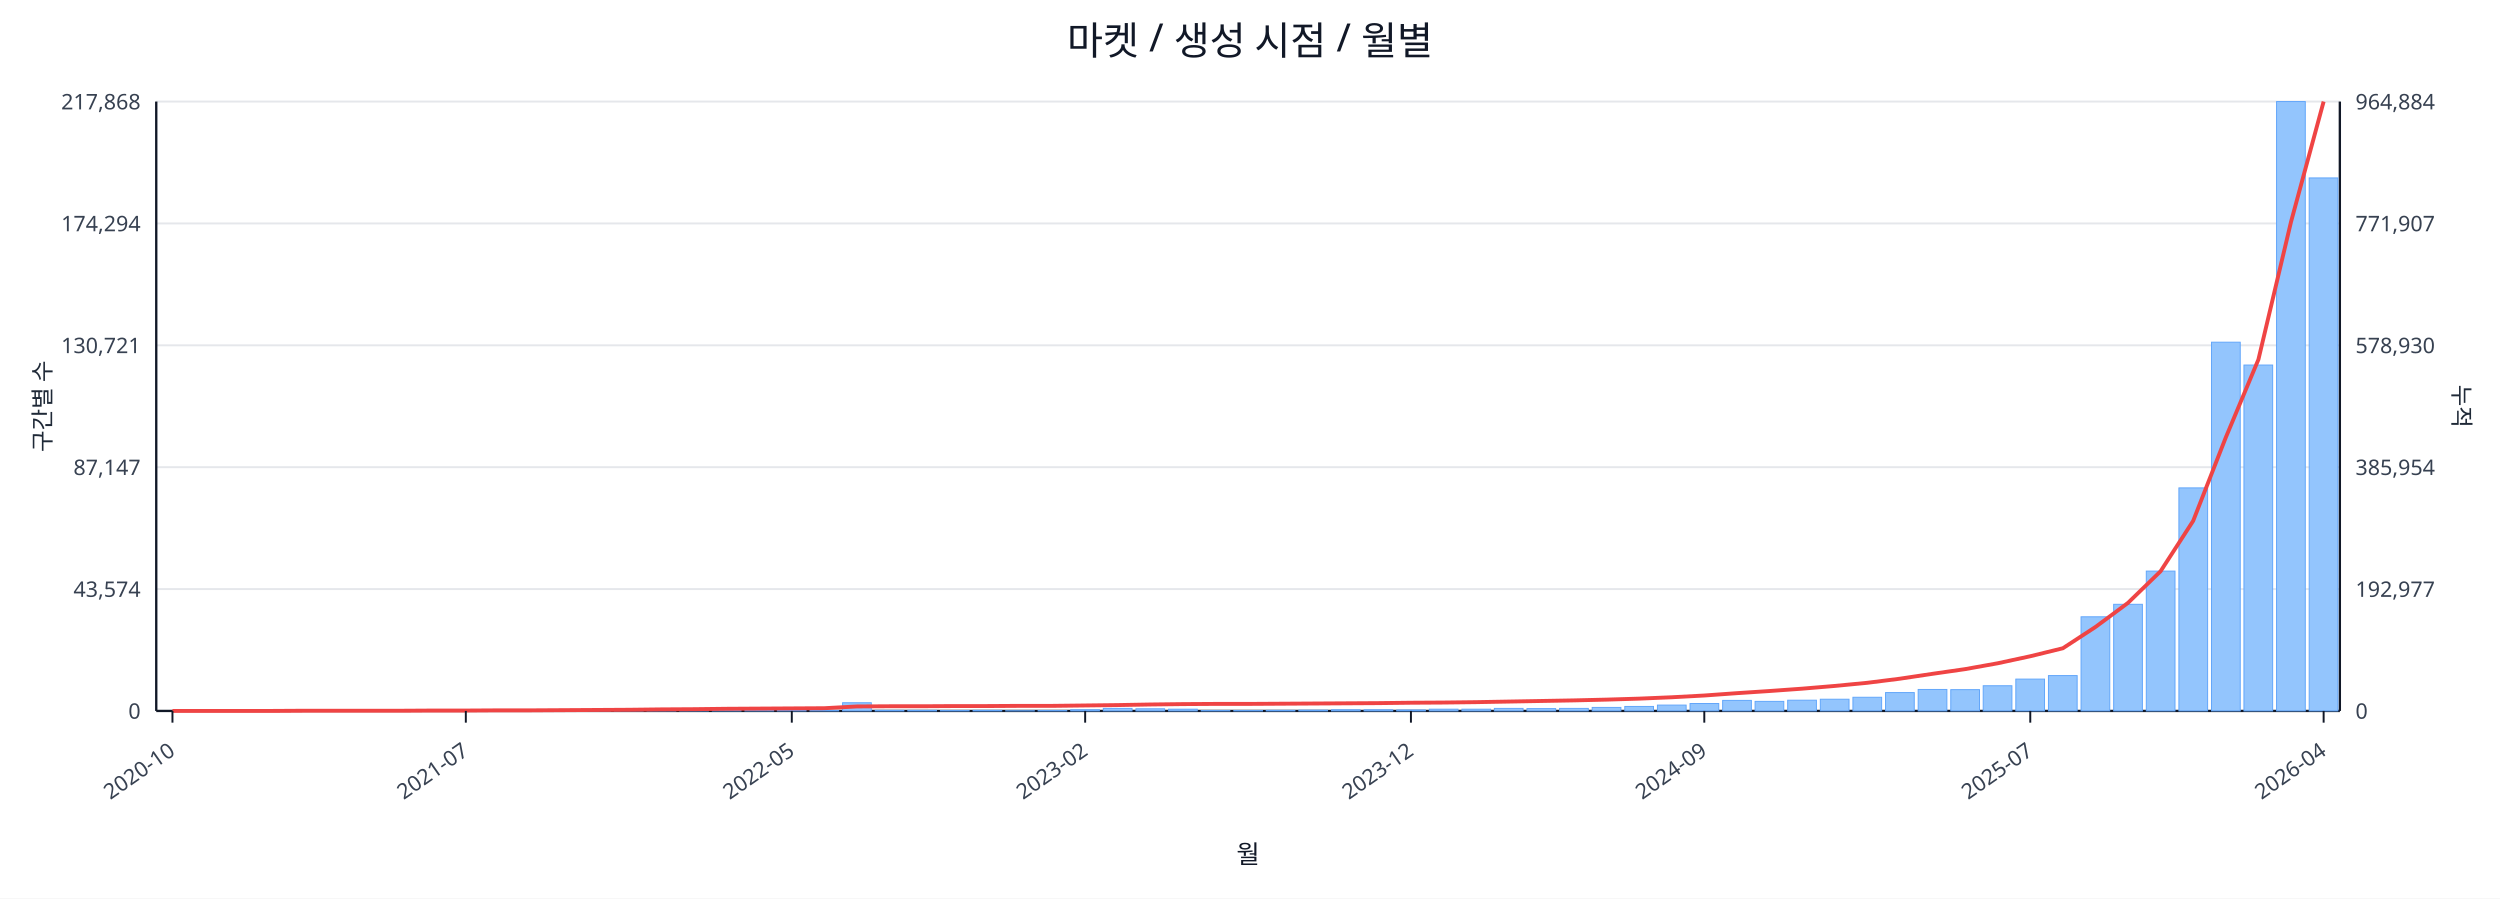
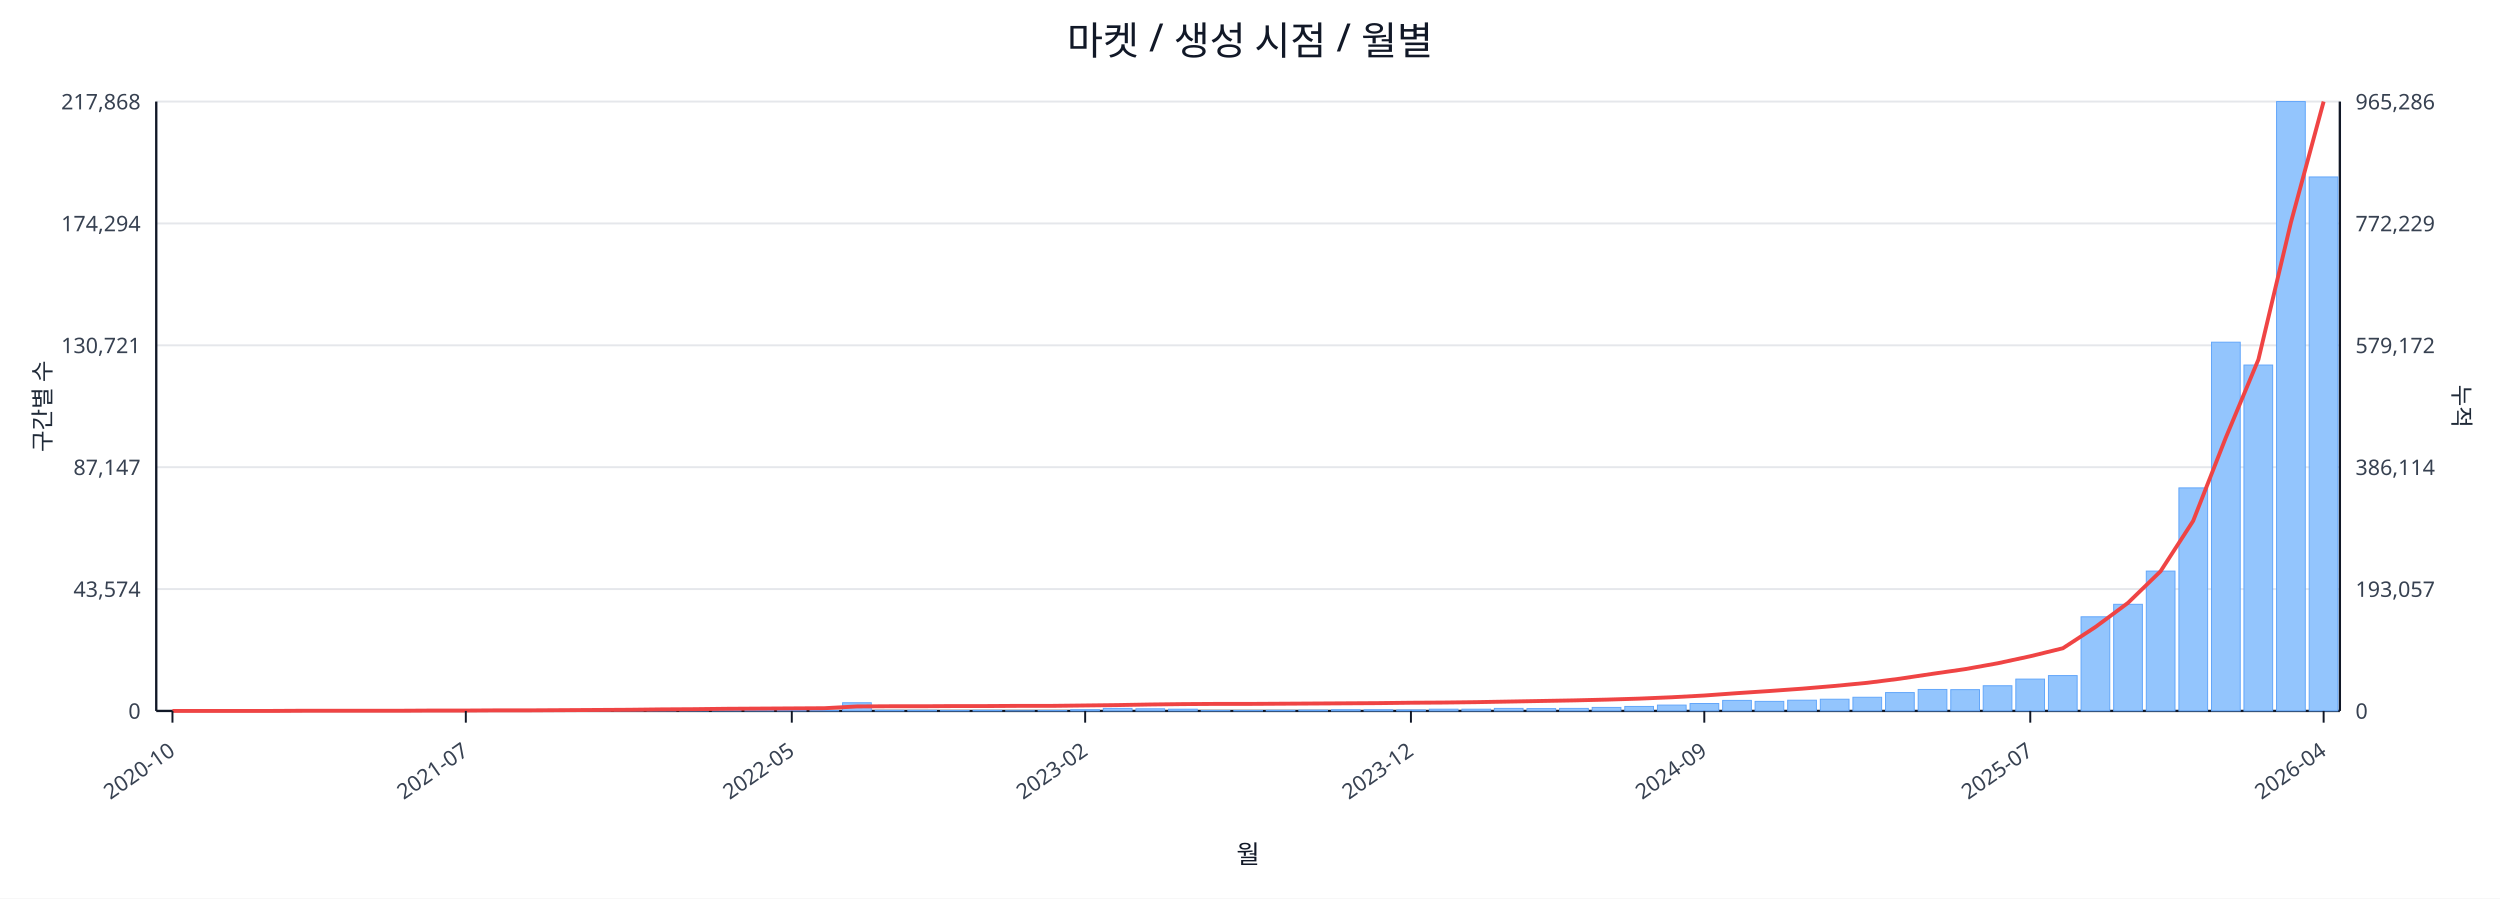
<svg xmlns="http://www.w3.org/2000/svg" width="1280" height="460" viewBox="0 0 1280 460">
  <rect x="0" y="0" width="100%" height="100%" fill="#ffffff" />
  <text x="640.0" y="28" font-size="20" text-anchor="middle" font-family="sans-serif" fill="#111827">마켓 / 생성 시점 / 월별</text>
  <line x1="80.0" y1="52.0" x2="1198.0" y2="52.0" stroke="#e5e7eb" stroke-width="1" />
  <text x="72.0" y="56.0" font-size="11" text-anchor="end" font-family="sans-serif" fill="#374151">217,868</text>
-   <text x="1206.0" y="56.0" font-size="11" text-anchor="start" font-family="sans-serif" fill="#374151">964,884</text>
+   <text x="1206.0" y="56.0" font-size="11" text-anchor="start" font-family="sans-serif" fill="#374151">965,286</text>
  <line x1="80.0" y1="114.4" x2="1198.0" y2="114.4" stroke="#e5e7eb" stroke-width="1" />
  <text x="72.0" y="118.4" font-size="11" text-anchor="end" font-family="sans-serif" fill="#374151">174,294</text>
-   <text x="1206.0" y="118.4" font-size="11" text-anchor="start" font-family="sans-serif" fill="#374151">771,907</text>
+   <text x="1206.0" y="118.4" font-size="11" text-anchor="start" font-family="sans-serif" fill="#374151">772,229</text>
  <line x1="80.0" y1="176.8" x2="1198.0" y2="176.8" stroke="#e5e7eb" stroke-width="1" />
  <text x="72.0" y="180.8" font-size="11" text-anchor="end" font-family="sans-serif" fill="#374151">130,721</text>
-   <text x="1206.0" y="180.8" font-size="11" text-anchor="start" font-family="sans-serif" fill="#374151">578,930</text>
+   <text x="1206.0" y="180.8" font-size="11" text-anchor="start" font-family="sans-serif" fill="#374151">579,172</text>
  <line x1="80.0" y1="239.2" x2="1198.0" y2="239.2" stroke="#e5e7eb" stroke-width="1" />
  <text x="72.0" y="243.2" font-size="11" text-anchor="end" font-family="sans-serif" fill="#374151">87,147</text>
-   <text x="1206.0" y="243.2" font-size="11" text-anchor="start" font-family="sans-serif" fill="#374151">385,954</text>
+   <text x="1206.0" y="243.2" font-size="11" text-anchor="start" font-family="sans-serif" fill="#374151">386,114</text>
  <line x1="80.0" y1="301.6" x2="1198.0" y2="301.6" stroke="#e5e7eb" stroke-width="1" />
  <text x="72.0" y="305.6" font-size="11" text-anchor="end" font-family="sans-serif" fill="#374151">43,574</text>
-   <text x="1206.0" y="305.6" font-size="11" text-anchor="start" font-family="sans-serif" fill="#374151">192,977</text>
+   <text x="1206.0" y="305.6" font-size="11" text-anchor="start" font-family="sans-serif" fill="#374151">193,057</text>
  <line x1="80.0" y1="364.0" x2="1198.0" y2="364.0" stroke="#e5e7eb" stroke-width="1" />
  <text x="72.0" y="368.0" font-size="11" text-anchor="end" font-family="sans-serif" fill="#374151">0</text>
  <text x="1206.0" y="368.0" font-size="11" text-anchor="start" font-family="sans-serif" fill="#374151">0</text>
  <line x1="80.0" y1="364.0" x2="1198.0" y2="364.0" stroke="#111827" stroke-width="1.2" />
  <line x1="80.0" y1="52.0" x2="80.0" y2="364.0" stroke="#111827" stroke-width="1.2" />
  <line x1="1198.0" y1="52.0" x2="1198.0" y2="364.0" stroke="#111827" stroke-width="1.2" />
  <rect x="81.0" y="364.0" width="14.7" height="0.0" fill="#93c5fd" stroke="#60a5fa" stroke-width="0.5" />
  <rect x="97.7" y="364.0" width="14.7" height="0.0" fill="#93c5fd" stroke="#60a5fa" stroke-width="0.5" />
  <rect x="114.4" y="364.0" width="14.7" height="0.0" fill="#93c5fd" stroke="#60a5fa" stroke-width="0.5" />
  <rect x="131.1" y="363.9" width="14.7" height="0.1" fill="#93c5fd" stroke="#60a5fa" stroke-width="0.5" />
  <rect x="147.7" y="363.9" width="14.7" height="0.1" fill="#93c5fd" stroke="#60a5fa" stroke-width="0.5" />
  <rect x="164.4" y="363.9" width="14.7" height="0.1" fill="#93c5fd" stroke="#60a5fa" stroke-width="0.5" />
  <rect x="181.1" y="363.9" width="14.7" height="0.1" fill="#93c5fd" stroke="#60a5fa" stroke-width="0.5" />
  <rect x="197.8" y="363.8" width="14.7" height="0.2" fill="#93c5fd" stroke="#60a5fa" stroke-width="0.5" />
  <rect x="214.5" y="363.7" width="14.7" height="0.3" fill="#93c5fd" stroke="#60a5fa" stroke-width="0.5" />
  <rect x="231.2" y="363.8" width="14.7" height="0.2" fill="#93c5fd" stroke="#60a5fa" stroke-width="0.5" />
  <rect x="247.9" y="363.8" width="14.7" height="0.2" fill="#93c5fd" stroke="#60a5fa" stroke-width="0.5" />
  <rect x="264.6" y="363.9" width="14.7" height="0.1" fill="#93c5fd" stroke="#60a5fa" stroke-width="0.5" />
  <rect x="281.2" y="363.7" width="14.7" height="0.3" fill="#93c5fd" stroke="#60a5fa" stroke-width="0.5" />
  <rect x="297.9" y="363.4" width="14.7" height="0.6" fill="#93c5fd" stroke="#60a5fa" stroke-width="0.5" />
  <rect x="314.6" y="363.5" width="14.7" height="0.5" fill="#93c5fd" stroke="#60a5fa" stroke-width="0.5" />
  <rect x="331.3" y="363.1" width="14.7" height="0.9" fill="#93c5fd" stroke="#60a5fa" stroke-width="0.5" />
  <rect x="348.0" y="363.5" width="14.7" height="0.5" fill="#93c5fd" stroke="#60a5fa" stroke-width="0.5" />
  <rect x="364.7" y="363.3" width="14.7" height="0.7" fill="#93c5fd" stroke="#60a5fa" stroke-width="0.5" />
  <rect x="381.4" y="363.4" width="14.7" height="0.6" fill="#93c5fd" stroke="#60a5fa" stroke-width="0.5" />
  <rect x="398.0" y="363.6" width="14.7" height="0.4" fill="#93c5fd" stroke="#60a5fa" stroke-width="0.5" />
  <rect x="414.7" y="363.8" width="14.7" height="0.2" fill="#93c5fd" stroke="#60a5fa" stroke-width="0.5" />
  <rect x="431.4" y="359.8" width="14.7" height="4.2" fill="#93c5fd" stroke="#60a5fa" stroke-width="0.5" />
  <rect x="448.1" y="363.7" width="14.7" height="0.3" fill="#93c5fd" stroke="#60a5fa" stroke-width="0.5" />
  <rect x="464.8" y="363.7" width="14.7" height="0.3" fill="#93c5fd" stroke="#60a5fa" stroke-width="0.5" />
  <rect x="481.5" y="363.8" width="14.7" height="0.2" fill="#93c5fd" stroke="#60a5fa" stroke-width="0.5" />
  <rect x="498.2" y="363.7" width="14.7" height="0.3" fill="#93c5fd" stroke="#60a5fa" stroke-width="0.5" />
  <rect x="514.9" y="363.9" width="14.7" height="0.1" fill="#93c5fd" stroke="#60a5fa" stroke-width="0.5" />
  <rect x="531.5" y="363.8" width="14.7" height="0.2" fill="#93c5fd" stroke="#60a5fa" stroke-width="0.5" />
  <rect x="548.2" y="363.4" width="14.7" height="0.6" fill="#93c5fd" stroke="#60a5fa" stroke-width="0.5" />
  <rect x="564.9" y="362.7" width="14.7" height="1.3" fill="#93c5fd" stroke="#60a5fa" stroke-width="0.5" />
  <rect x="581.6" y="362.9" width="14.7" height="1.1" fill="#93c5fd" stroke="#60a5fa" stroke-width="0.5" />
  <rect x="598.3" y="363.1" width="14.7" height="0.9" fill="#93c5fd" stroke="#60a5fa" stroke-width="0.5" />
  <rect x="615.0" y="363.8" width="14.7" height="0.2" fill="#93c5fd" stroke="#60a5fa" stroke-width="0.5" />
  <rect x="631.7" y="363.8" width="14.7" height="0.2" fill="#93c5fd" stroke="#60a5fa" stroke-width="0.5" />
  <rect x="648.3" y="363.7" width="14.7" height="0.3" fill="#93c5fd" stroke="#60a5fa" stroke-width="0.5" />
  <rect x="665.0" y="363.6" width="14.7" height="0.4" fill="#93c5fd" stroke="#60a5fa" stroke-width="0.5" />
  <rect x="681.7" y="363.4" width="14.7" height="0.6" fill="#93c5fd" stroke="#60a5fa" stroke-width="0.5" />
  <rect x="698.4" y="363.4" width="14.7" height="0.6" fill="#93c5fd" stroke="#60a5fa" stroke-width="0.5" />
  <rect x="715.1" y="363.5" width="14.7" height="0.5" fill="#93c5fd" stroke="#60a5fa" stroke-width="0.5" />
  <rect x="731.8" y="363.1" width="14.7" height="0.9" fill="#93c5fd" stroke="#60a5fa" stroke-width="0.5" />
  <rect x="748.5" y="363.1" width="14.7" height="0.9" fill="#93c5fd" stroke="#60a5fa" stroke-width="0.5" />
  <rect x="765.1" y="362.7" width="14.7" height="1.3" fill="#93c5fd" stroke="#60a5fa" stroke-width="0.5" />
  <rect x="781.8" y="362.8" width="14.7" height="1.2" fill="#93c5fd" stroke="#60a5fa" stroke-width="0.5" />
  <rect x="798.5" y="362.7" width="14.7" height="1.3" fill="#93c5fd" stroke="#60a5fa" stroke-width="0.5" />
  <rect x="815.2" y="362.2" width="14.7" height="1.8" fill="#93c5fd" stroke="#60a5fa" stroke-width="0.5" />
  <rect x="831.9" y="361.7" width="14.7" height="2.3" fill="#93c5fd" stroke="#60a5fa" stroke-width="0.5" />
  <rect x="848.6" y="361.0" width="14.7" height="3.0" fill="#93c5fd" stroke="#60a5fa" stroke-width="0.5" />
  <rect x="865.3" y="360.2" width="14.7" height="3.8" fill="#93c5fd" stroke="#60a5fa" stroke-width="0.5" />
  <rect x="882.0" y="358.6" width="14.7" height="5.4" fill="#93c5fd" stroke="#60a5fa" stroke-width="0.5" />
  <rect x="898.6" y="359.1" width="14.7" height="4.9" fill="#93c5fd" stroke="#60a5fa" stroke-width="0.5" />
  <rect x="915.3" y="358.5" width="14.7" height="5.5" fill="#93c5fd" stroke="#60a5fa" stroke-width="0.5" />
  <rect x="932.0" y="358.0" width="14.7" height="6.0" fill="#93c5fd" stroke="#60a5fa" stroke-width="0.5" />
  <rect x="948.7" y="357.0" width="14.7" height="7.0" fill="#93c5fd" stroke="#60a5fa" stroke-width="0.5" />
  <rect x="965.4" y="354.6" width="14.7" height="9.4" fill="#93c5fd" stroke="#60a5fa" stroke-width="0.5" />
  <rect x="982.1" y="353.0" width="14.7" height="11.0" fill="#93c5fd" stroke="#60a5fa" stroke-width="0.5" />
  <rect x="998.8" y="353.1" width="14.7" height="10.9" fill="#93c5fd" stroke="#60a5fa" stroke-width="0.5" />
  <rect x="1015.4" y="351.1" width="14.7" height="12.9" fill="#93c5fd" stroke="#60a5fa" stroke-width="0.5" />
  <rect x="1032.1" y="347.7" width="14.7" height="16.3" fill="#93c5fd" stroke="#60a5fa" stroke-width="0.5" />
  <rect x="1048.8" y="345.9" width="14.7" height="18.1" fill="#93c5fd" stroke="#60a5fa" stroke-width="0.5" />
  <rect x="1065.5" y="315.8" width="14.7" height="48.2" fill="#93c5fd" stroke="#60a5fa" stroke-width="0.5" />
  <rect x="1082.2" y="309.4" width="14.7" height="54.6" fill="#93c5fd" stroke="#60a5fa" stroke-width="0.5" />
  <rect x="1098.9" y="292.4" width="14.7" height="71.6" fill="#93c5fd" stroke="#60a5fa" stroke-width="0.5" />
  <rect x="1115.6" y="249.8" width="14.7" height="114.2" fill="#93c5fd" stroke="#60a5fa" stroke-width="0.5" />
  <rect x="1132.3" y="175.2" width="14.7" height="188.8" fill="#93c5fd" stroke="#60a5fa" stroke-width="0.5" />
  <rect x="1148.9" y="186.9" width="14.7" height="177.1" fill="#93c5fd" stroke="#60a5fa" stroke-width="0.5" />
  <rect x="1165.6" y="52.0" width="14.7" height="312.0" fill="#93c5fd" stroke="#60a5fa" stroke-width="0.5" />
-   <rect x="1182.3" y="91.1" width="14.7" height="272.9" fill="#93c5fd" stroke="#60a5fa" stroke-width="0.5" />
-   <polyline fill="none" stroke="#ef4444" stroke-width="2" points="88.3,364.0 105.0,364.0 121.7,364.0 138.4,364.0 155.1,363.9 171.8,363.9 188.5,363.9 205.1,363.9 221.8,363.8 238.5,363.8 255.2,363.7 271.9,363.7 288.6,363.6 305.3,363.5 322.0,363.4 338.6,363.2 355.3,363.1 372.0,362.9 388.7,362.8 405.4,362.7 422.1,362.6 438.8,361.7 455.4,361.6 472.1,361.6 488.8,361.5 505.5,361.5 522.2,361.4 538.9,361.4 555.6,361.2 572.3,361.0 588.9,360.7 605.6,360.5 622.3,360.4 639.0,360.4 655.7,360.3 672.4,360.2 689.1,360.1 705.7,360.0 722.4,359.8 739.1,359.7 755.8,359.5 772.5,359.2 789.2,358.9 805.9,358.6 822.6,358.2 839.2,357.7 855.9,357.0 872.6,356.1 889.3,354.9 906.0,353.8 922.7,352.6 939.4,351.2 956.0,349.6 972.7,347.5 989.4,345.0 1006.1,342.6 1022.8,339.6 1039.5,336.0 1056.2,331.9 1072.9,321.0 1089.5,308.7 1106.2,292.5 1122.9,266.7 1139.6,224.0 1156.3,184.1 1173.0,113.6 1189.7,52.0" />
+   <rect x="1182.3" y="90.6" width="14.7" height="273.4" fill="#93c5fd" stroke="#60a5fa" stroke-width="0.5" />
+   <polyline fill="none" stroke="#ef4444" stroke-width="2" points="88.3,364.0 105.0,364.0 121.7,364.0 138.4,364.0 155.1,363.9 171.8,363.9 188.5,363.9 205.1,363.9 221.8,363.8 238.5,363.8 255.2,363.7 271.9,363.7 288.6,363.6 305.3,363.5 322.0,363.4 338.6,363.2 355.3,363.1 372.0,362.9 388.7,362.8 405.4,362.7 422.1,362.6 438.8,361.7 455.4,361.6 472.1,361.6 488.8,361.5 505.5,361.5 522.2,361.4 538.9,361.4 555.6,361.2 572.3,361.0 588.9,360.7 605.6,360.5 622.3,360.4 639.0,360.4 655.7,360.3 672.4,360.2 689.1,360.1 705.7,360.0 722.4,359.8 739.1,359.7 755.8,359.5 772.5,359.2 789.2,358.9 805.9,358.6 822.6,358.2 839.2,357.7 855.9,357.0 872.6,356.1 889.3,354.9 906.0,353.8 922.7,352.6 939.4,351.2 956.0,349.6 972.7,347.5 989.4,345.0 1006.1,342.6 1022.8,339.6 1039.5,336.0 1056.2,331.9 1072.9,321.0 1089.5,308.7 1106.2,292.5 1122.9,266.7 1139.6,224.1 1156.3,184.1 1173.0,113.7 1189.7,52.0" />
  <line x1="88.3" y1="364.0" x2="88.3" y2="370.0" stroke="#111827" stroke-width="1" />
  <text x="90.3" y="386.0" font-size="11" text-anchor="end" transform="rotate(-35 90.3 386.0)" font-family="sans-serif" fill="#374151">2020-10</text>
  <line x1="238.5" y1="364.0" x2="238.5" y2="370.0" stroke="#111827" stroke-width="1" />
  <text x="240.5" y="386.0" font-size="11" text-anchor="end" transform="rotate(-35 240.5 386.0)" font-family="sans-serif" fill="#374151">2021-07</text>
  <line x1="405.4" y1="364.0" x2="405.4" y2="370.0" stroke="#111827" stroke-width="1" />
  <text x="407.4" y="386.0" font-size="11" text-anchor="end" transform="rotate(-35 407.4 386.0)" font-family="sans-serif" fill="#374151">2022-05</text>
  <line x1="555.6" y1="364.0" x2="555.6" y2="370.0" stroke="#111827" stroke-width="1" />
  <text x="557.6" y="386.0" font-size="11" text-anchor="end" transform="rotate(-35 557.6 386.0)" font-family="sans-serif" fill="#374151">2023-02</text>
  <line x1="722.4" y1="364.0" x2="722.4" y2="370.0" stroke="#111827" stroke-width="1" />
  <text x="724.4" y="386.0" font-size="11" text-anchor="end" transform="rotate(-35 724.4 386.0)" font-family="sans-serif" fill="#374151">2023-12</text>
  <line x1="872.6" y1="364.0" x2="872.6" y2="370.0" stroke="#111827" stroke-width="1" />
  <text x="874.6" y="386.0" font-size="11" text-anchor="end" transform="rotate(-35 874.6 386.0)" font-family="sans-serif" fill="#374151">2024-09</text>
  <line x1="1039.5" y1="364.0" x2="1039.5" y2="370.0" stroke="#111827" stroke-width="1" />
  <text x="1041.5" y="386.0" font-size="11" text-anchor="end" transform="rotate(-35 1041.5 386.0)" font-family="sans-serif" fill="#374151">2025-07</text>
  <line x1="1189.7" y1="364.0" x2="1189.7" y2="370.0" stroke="#111827" stroke-width="1" />
  <text x="1191.7" y="386.0" font-size="11" text-anchor="end" transform="rotate(-35 1191.7 386.0)" font-family="sans-serif" fill="#374151">2026-04</text>
  <text x="26" y="208.0" font-size="12" transform="rotate(-90 26 208.0)" text-anchor="middle" font-family="sans-serif" fill="#1f2937">구간별 수</text>
  <text x="1256.0" y="208.0" font-size="12" transform="rotate(90 1256.0 208.0)" text-anchor="middle" font-family="sans-serif" fill="#1f2937">누적</text>
  <text x="639.0" y="442.0" font-size="13" text-anchor="middle" font-family="sans-serif" fill="#111827">월</text>
</svg>
